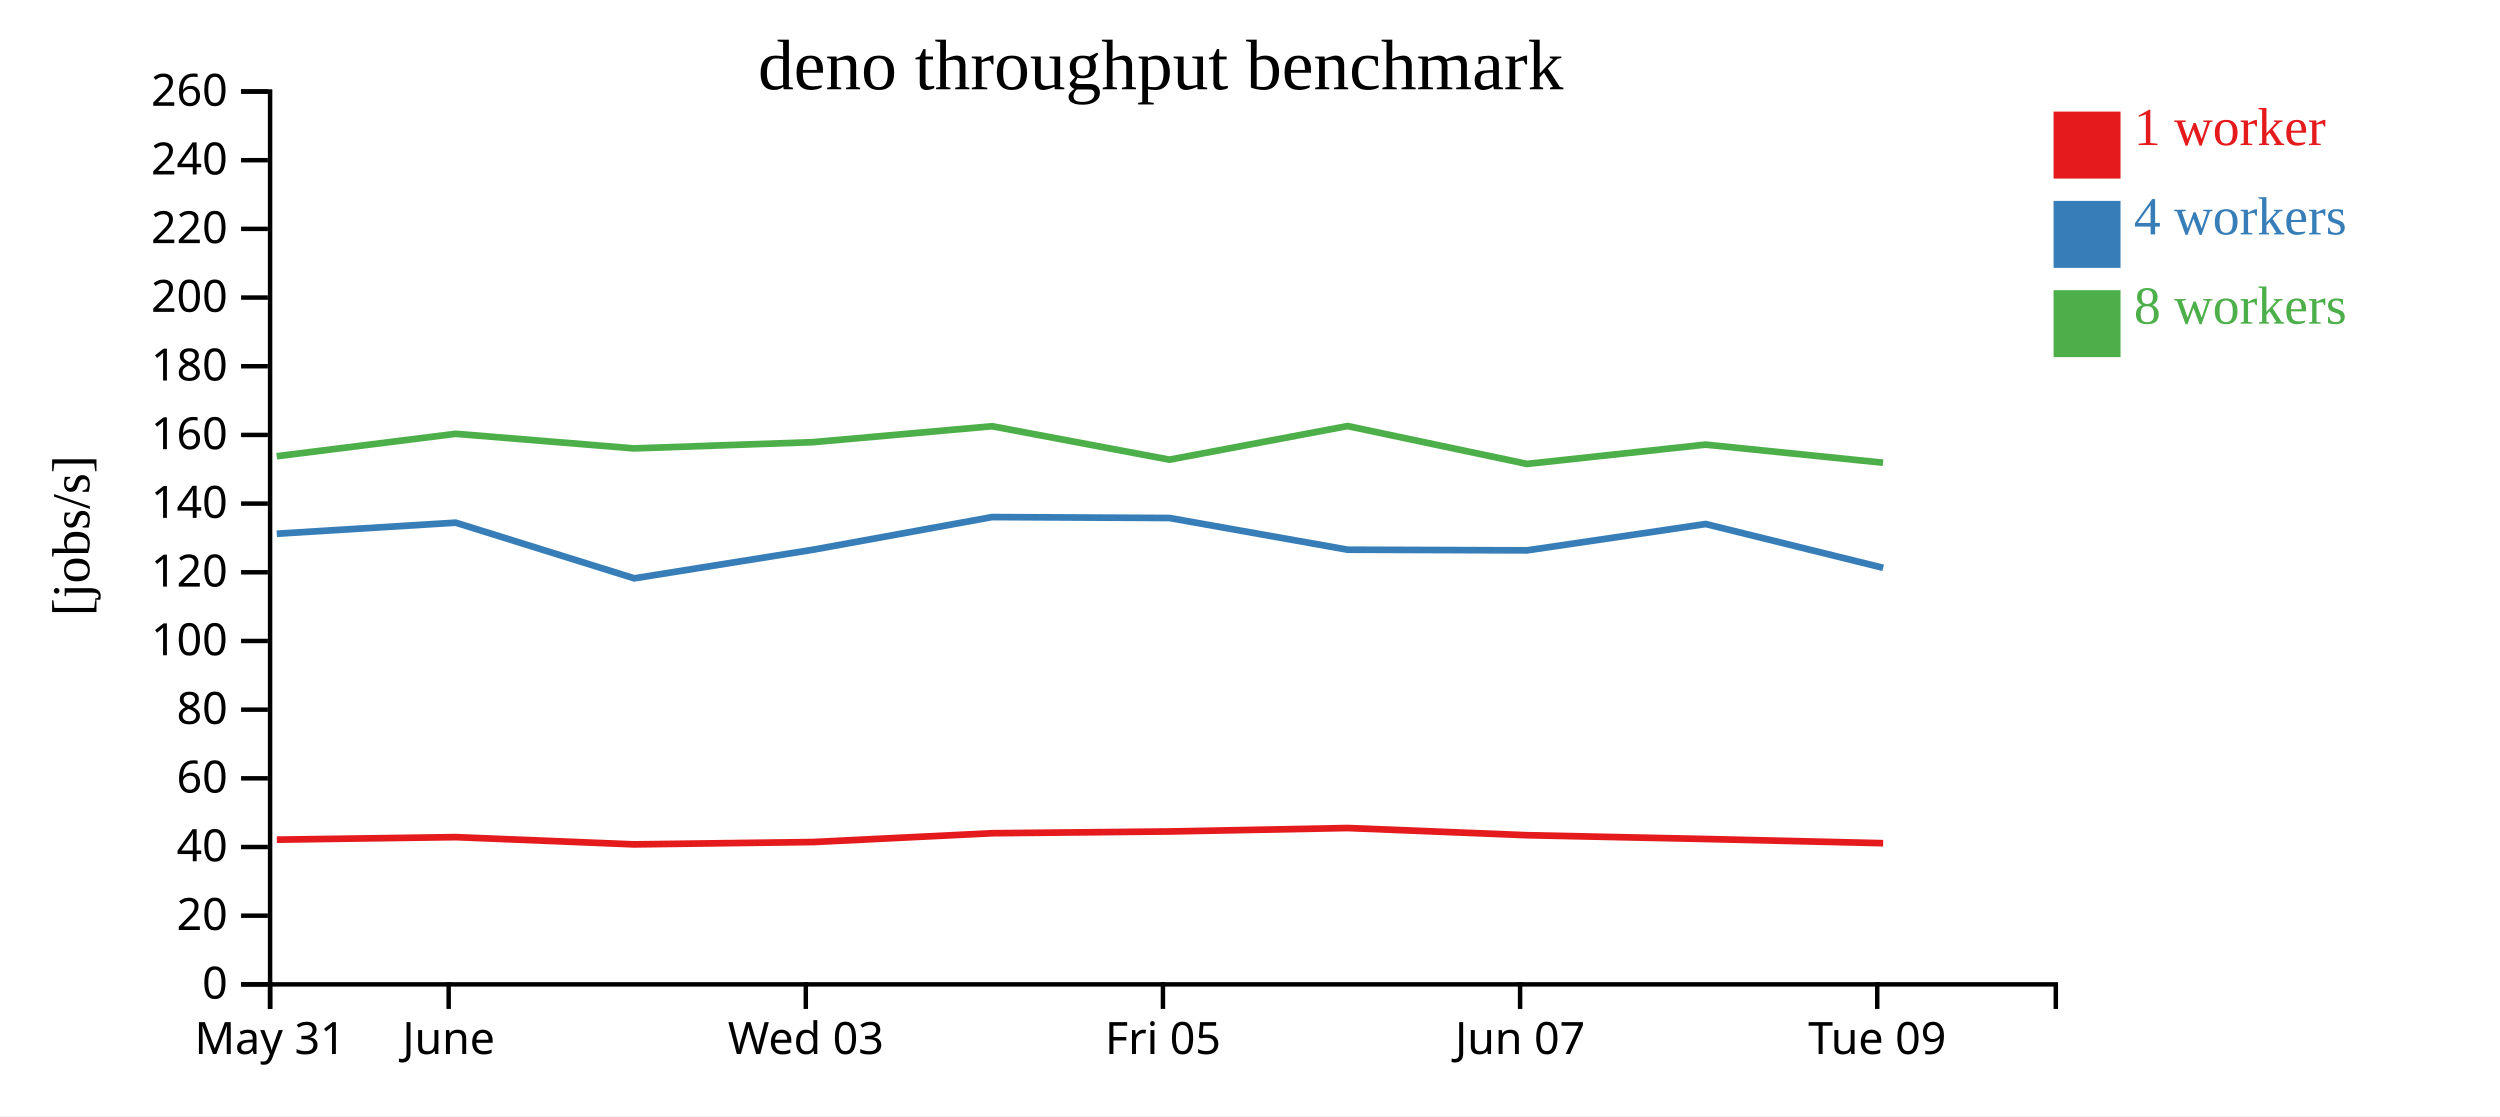
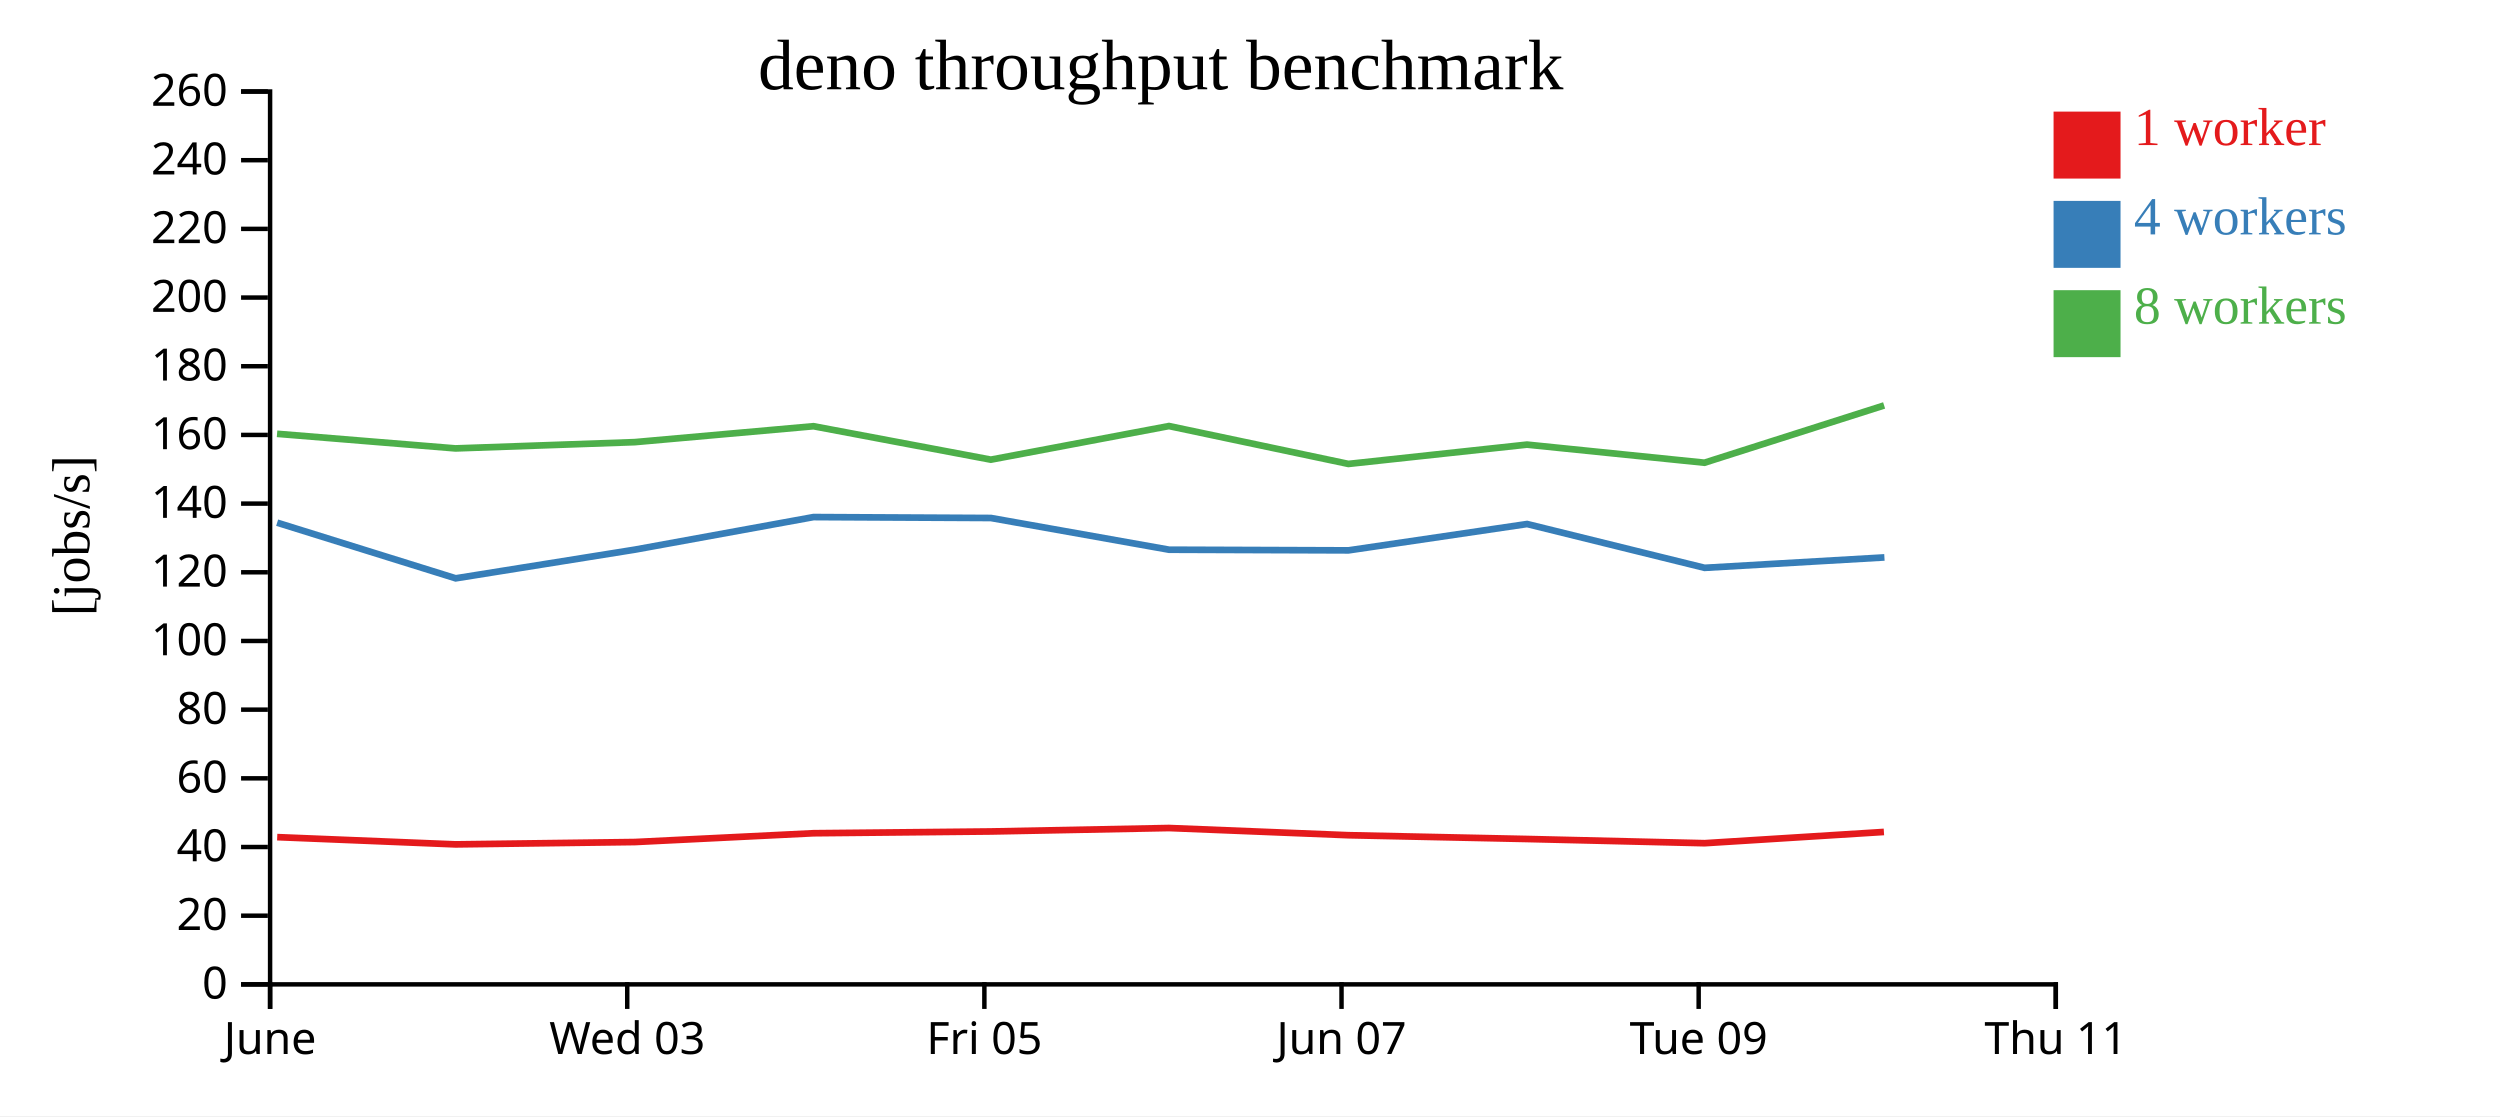
<svg xmlns="http://www.w3.org/2000/svg" width="560" height="250">
  <rect width="100%" height="100%" fill="white" />
  <g transform="translate(60,20)">
    <g transform="translate(0,200)" fill="none" font-size="10" font-family="sans-serif" text-anchor="middle">
      <path class="domain" stroke="currentColor" d="M0.5,6V0.5H400.5V6" />
      <g class="tick" opacity="1" transform="translate(0.5,0)">
        <line stroke="currentColor" y2="6" />
-         <text fill="currentColor" y="9" dy="0.71em">May 31</text>
-       </g>
-       <g class="tick" opacity="1" transform="translate(40.5,0)">
-         <line stroke="currentColor" y2="6" />
        <text fill="currentColor" y="9" dy="0.71em">June</text>
      </g>
-       <g class="tick" opacity="1" transform="translate(120.5,0)">
+       <g class="tick" opacity="1" transform="translate(80.5,0)">
        <line stroke="currentColor" y2="6" />
        <text fill="currentColor" y="9" dy="0.71em">Wed 03</text>
      </g>
-       <g class="tick" opacity="1" transform="translate(200.5,0)">
+       <g class="tick" opacity="1" transform="translate(160.5,0)">
        <line stroke="currentColor" y2="6" />
        <text fill="currentColor" y="9" dy="0.71em">Fri 05</text>
      </g>
-       <g class="tick" opacity="1" transform="translate(280.5,0)">
+       <g class="tick" opacity="1" transform="translate(240.5,0)">
        <line stroke="currentColor" y2="6" />
        <text fill="currentColor" y="9" dy="0.71em">Jun 07</text>
      </g>
-       <g class="tick" opacity="1" transform="translate(360.5,0)">
+       <g class="tick" opacity="1" transform="translate(320.5,0)">
        <line stroke="currentColor" y2="6" />
        <text fill="currentColor" y="9" dy="0.71em">Tue 09</text>
+       </g>
+       <g class="tick" opacity="1" transform="translate(400.5,0)">
+         <line stroke="currentColor" y2="6" />
+         <text fill="currentColor" y="9" dy="0.71em">Thu 11</text>
      </g>
    </g>
    <g fill="none" font-size="10" font-family="sans-serif" text-anchor="end">
      <path class="domain" stroke="currentColor" d="M-6,200.5H0.5V0.5H-6" />
      <g class="tick" opacity="1" transform="translate(0,200.5)">
        <line stroke="currentColor" x2="-6" />
        <text fill="currentColor" x="-9" dy="0.32em">0</text>
      </g>
      <g class="tick" opacity="1" transform="translate(0,185.1154)">
        <line stroke="currentColor" x2="-6" />
        <text fill="currentColor" x="-9" dy="0.32em">20</text>
      </g>
      <g class="tick" opacity="1" transform="translate(0,169.7308)">
        <line stroke="currentColor" x2="-6" />
        <text fill="currentColor" x="-9" dy="0.32em">40</text>
      </g>
      <g class="tick" opacity="1" transform="translate(0,154.3462)">
        <line stroke="currentColor" x2="-6" />
        <text fill="currentColor" x="-9" dy="0.32em">60</text>
      </g>
      <g class="tick" opacity="1" transform="translate(0,138.9615)">
        <line stroke="currentColor" x2="-6" />
        <text fill="currentColor" x="-9" dy="0.32em">80</text>
      </g>
      <g class="tick" opacity="1" transform="translate(0,123.5769)">
        <line stroke="currentColor" x2="-6" />
        <text fill="currentColor" x="-9" dy="0.32em">100</text>
      </g>
      <g class="tick" opacity="1" transform="translate(0,108.1923)">
        <line stroke="currentColor" x2="-6" />
        <text fill="currentColor" x="-9" dy="0.32em">120</text>
      </g>
      <g class="tick" opacity="1" transform="translate(0,92.80769)">
        <line stroke="currentColor" x2="-6" />
        <text fill="currentColor" x="-9" dy="0.32em">140</text>
      </g>
      <g class="tick" opacity="1" transform="translate(0,77.42308)">
        <line stroke="currentColor" x2="-6" />
        <text fill="currentColor" x="-9" dy="0.32em">160</text>
      </g>
      <g class="tick" opacity="1" transform="translate(0,62.03846)">
        <line stroke="currentColor" x2="-6" />
        <text fill="currentColor" x="-9" dy="0.32em">180</text>
      </g>
      <g class="tick" opacity="1" transform="translate(0,46.65385)">
        <line stroke="currentColor" x2="-6" />
        <text fill="currentColor" x="-9" dy="0.32em">200</text>
      </g>
      <g class="tick" opacity="1" transform="translate(0,31.26923)">
        <line stroke="currentColor" x2="-6" />
        <text fill="currentColor" x="-9" dy="0.32em">220</text>
      </g>
      <g class="tick" opacity="1" transform="translate(0,15.88462)">
        <line stroke="currentColor" x2="-6" />
        <text fill="currentColor" x="-9" dy="0.32em">240</text>
      </g>
      <g class="tick" opacity="1" transform="translate(0,0.5)">
        <line stroke="currentColor" x2="-6" />
        <text fill="currentColor" x="-9" dy="0.32em">260</text>
      </g>
    </g>
    <text text-anchor="middle" style="font-size: 12px" transform="rotate(-90)" y="-40" x="-100">[jobs/s]</text>
    <text text-anchor="middle" style="font-size: 16px" y="0" x="200">deno throughput benchmark</text>
-     <path class="line" fill="none" stroke="#e41a1c" stroke-width="1.5" d="M2.011,168.084L42.092,167.518L82.046,169.142L122.218,168.616L162.218,166.645L201.964,166.25L241.849,165.477L282.044,167.088L322.059,167.935L361.826,168.877" />
-     <path class="line" fill="none" stroke="#377eb8" stroke-width="1.5" d="M2.001,99.552L42.08,97.079L82.074,109.545L122.215,103.12L162.225,95.825L201.965,96.031L241.867,103.136L282.061,103.282L322.068,97.381L361.832,107.195" />
-     <path class="line" fill="none" stroke="#4daf4a" stroke-width="1.5" d="M1.977,82.2L42.06,77.172L82.032,80.443L122.201,79.039L162.214,75.475L201.948,82.965L241.848,75.435L282.04,83.919L322.045,79.594L361.802,83.65" />
+     <path class="line" fill="none" stroke="#e41a1c" stroke-width="1.5" d="M2.092,167.518L42.046,169.142L82.218,168.616L122.218,166.645L161.964,166.25L201.849,165.477L242.044,167.088L282.059,167.935L321.826,168.877L361.997,166.356" />
+     <path class="line" fill="none" stroke="#377eb8" stroke-width="1.5" d="M2.08,97.079L42.074,109.545L82.215,103.12L122.225,95.825L161.965,96.031L201.867,103.136L242.061,103.282L282.068,97.381L321.832,107.195L362.111,104.861" />
+     <path class="line" fill="none" stroke="#4daf4a" stroke-width="1.5" d="M2.06,77.172L42.032,80.443L82.201,79.039L122.214,75.475L161.948,82.965L201.848,75.435L242.04,83.919L282.045,79.594L321.802,83.65L362.043,70.819" />
    <rect class="dot" x="400" y="5" width="15" height="15" style="fill: #e41a1c;" />
    <rect class="dot" x="400" y="25" width="15" height="15" style="fill: #377eb8;" />
    <rect class="dot" x="400" y="45" width="15" height="15" style="fill: #4daf4a;" />
    <text class="label" x="418" y="12.5" style="fill: #e41a1c; alignment-baseline: middle;" text-anchor="left">1 worker</text>
    <text class="label" x="418" y="32.5" style="fill: #377eb8; alignment-baseline: middle;" text-anchor="left">4 workers</text>
    <text class="label" x="418" y="52.5" style="fill: #4daf4a; alignment-baseline: middle;" text-anchor="left">8 workers</text>
  </g>
</svg>
